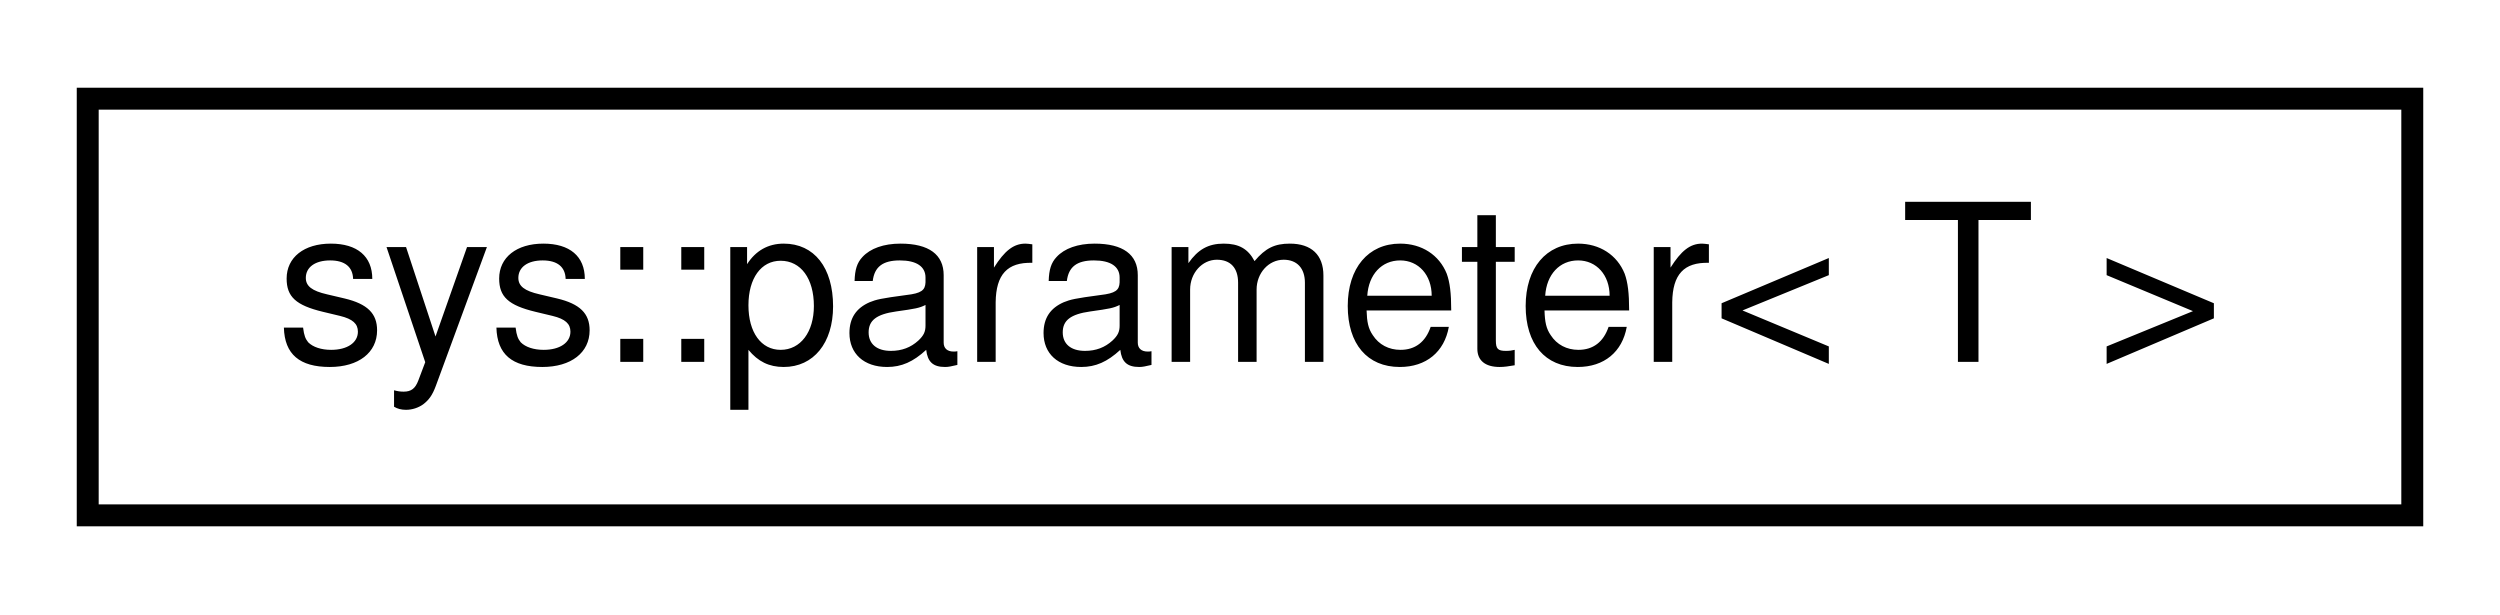
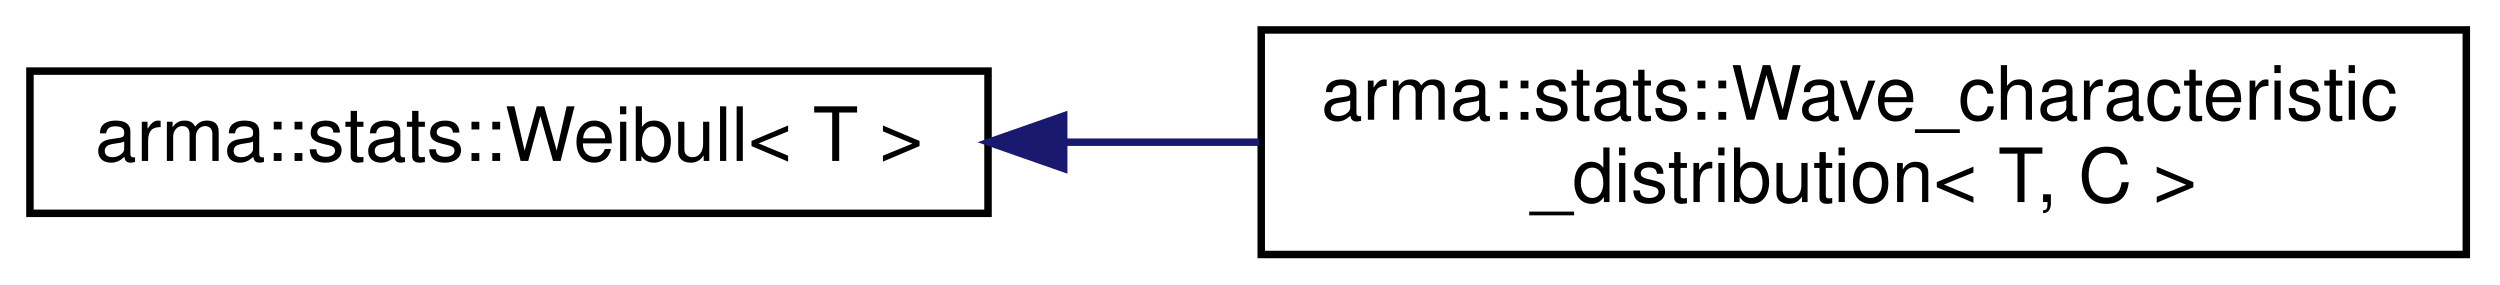
- <svg xmlns="http://www.w3.org/2000/svg" xmlns:xlink="http://www.w3.org/1999/xlink" width="114pt" height="28pt" viewBox="0.00 0.00 114.00 28.00">
-   <g id="graph0" class="graph" transform="scale(1 1) rotate(0) translate(4 24)">
+ <svg xmlns="http://www.w3.org/2000/svg" xmlns:xlink="http://www.w3.org/1999/xlink" width="334pt" height="38pt" viewBox="0.00 0.00 334.00 38.00">
+   <g id="graph0" class="graph" transform="scale(1 1) rotate(0) translate(4 34)">
    <g id="node1" class="node">
      <g id="a_node1">
-         <a xlink:href="structsys_1_1parameter.html" target="_top" xlink:title="Configuration file parameter. ">
-           <polygon fill="none" stroke="black" points="0,-0.5 0,-19.5 106,-19.5 106,-0.5 0,-0.5" />
-           <text text-anchor="middle" x="53" y="-7.5" font-family="Helvetica,sans-Serif" font-size="10.00">sys::parameter&lt; T &gt;</text>
+         <a xlink:href="structarma_1_1stats_1_1Weibull.html" target="_top" xlink:title="Weibull distribution. ">
+           <polygon fill="none" stroke="black" points="0,-5.5 0,-24.5 128,-24.5 128,-5.5 0,-5.5" />
+           <text text-anchor="middle" x="64" y="-12.5" font-family="Helvetica,sans-Serif" font-size="10.00">arma::stats::Weibull&lt; T &gt;</text>
        </a>
      </g>
    </g>
+     <g id="node2" class="node">
+       <g id="a_node2">
+         <a xlink:href="structarma_1_1stats_1_1Wave__characteristic__distribution.html" target="_top" xlink:title="Distribution function of wave height, period, length etc. ">
+           <polygon fill="none" stroke="black" points="164.5,-0 164.5,-30 325.5,-30 325.5,-0 164.5,-0" />
+           <text text-anchor="start" x="172.5" y="-18" font-family="Helvetica,sans-Serif" font-size="10.00">arma::stats::Wave_characteristic</text>
+           <text text-anchor="middle" x="245" y="-7" font-family="Helvetica,sans-Serif" font-size="10.00">_distribution&lt; T, C &gt;</text>
+         </a>
+       </g>
+     </g>
+     <g id="edge1" class="edge">
+       <path fill="none" stroke="midnightblue" d="M138.377,-15C146.895,-15 155.615,-15 164.213,-15" />
+       <polygon fill="midnightblue" stroke="midnightblue" points="138.109,-11.5 128.109,-15 138.109,-18.5 138.109,-11.5" />
+     </g>
  </g>
</svg>
